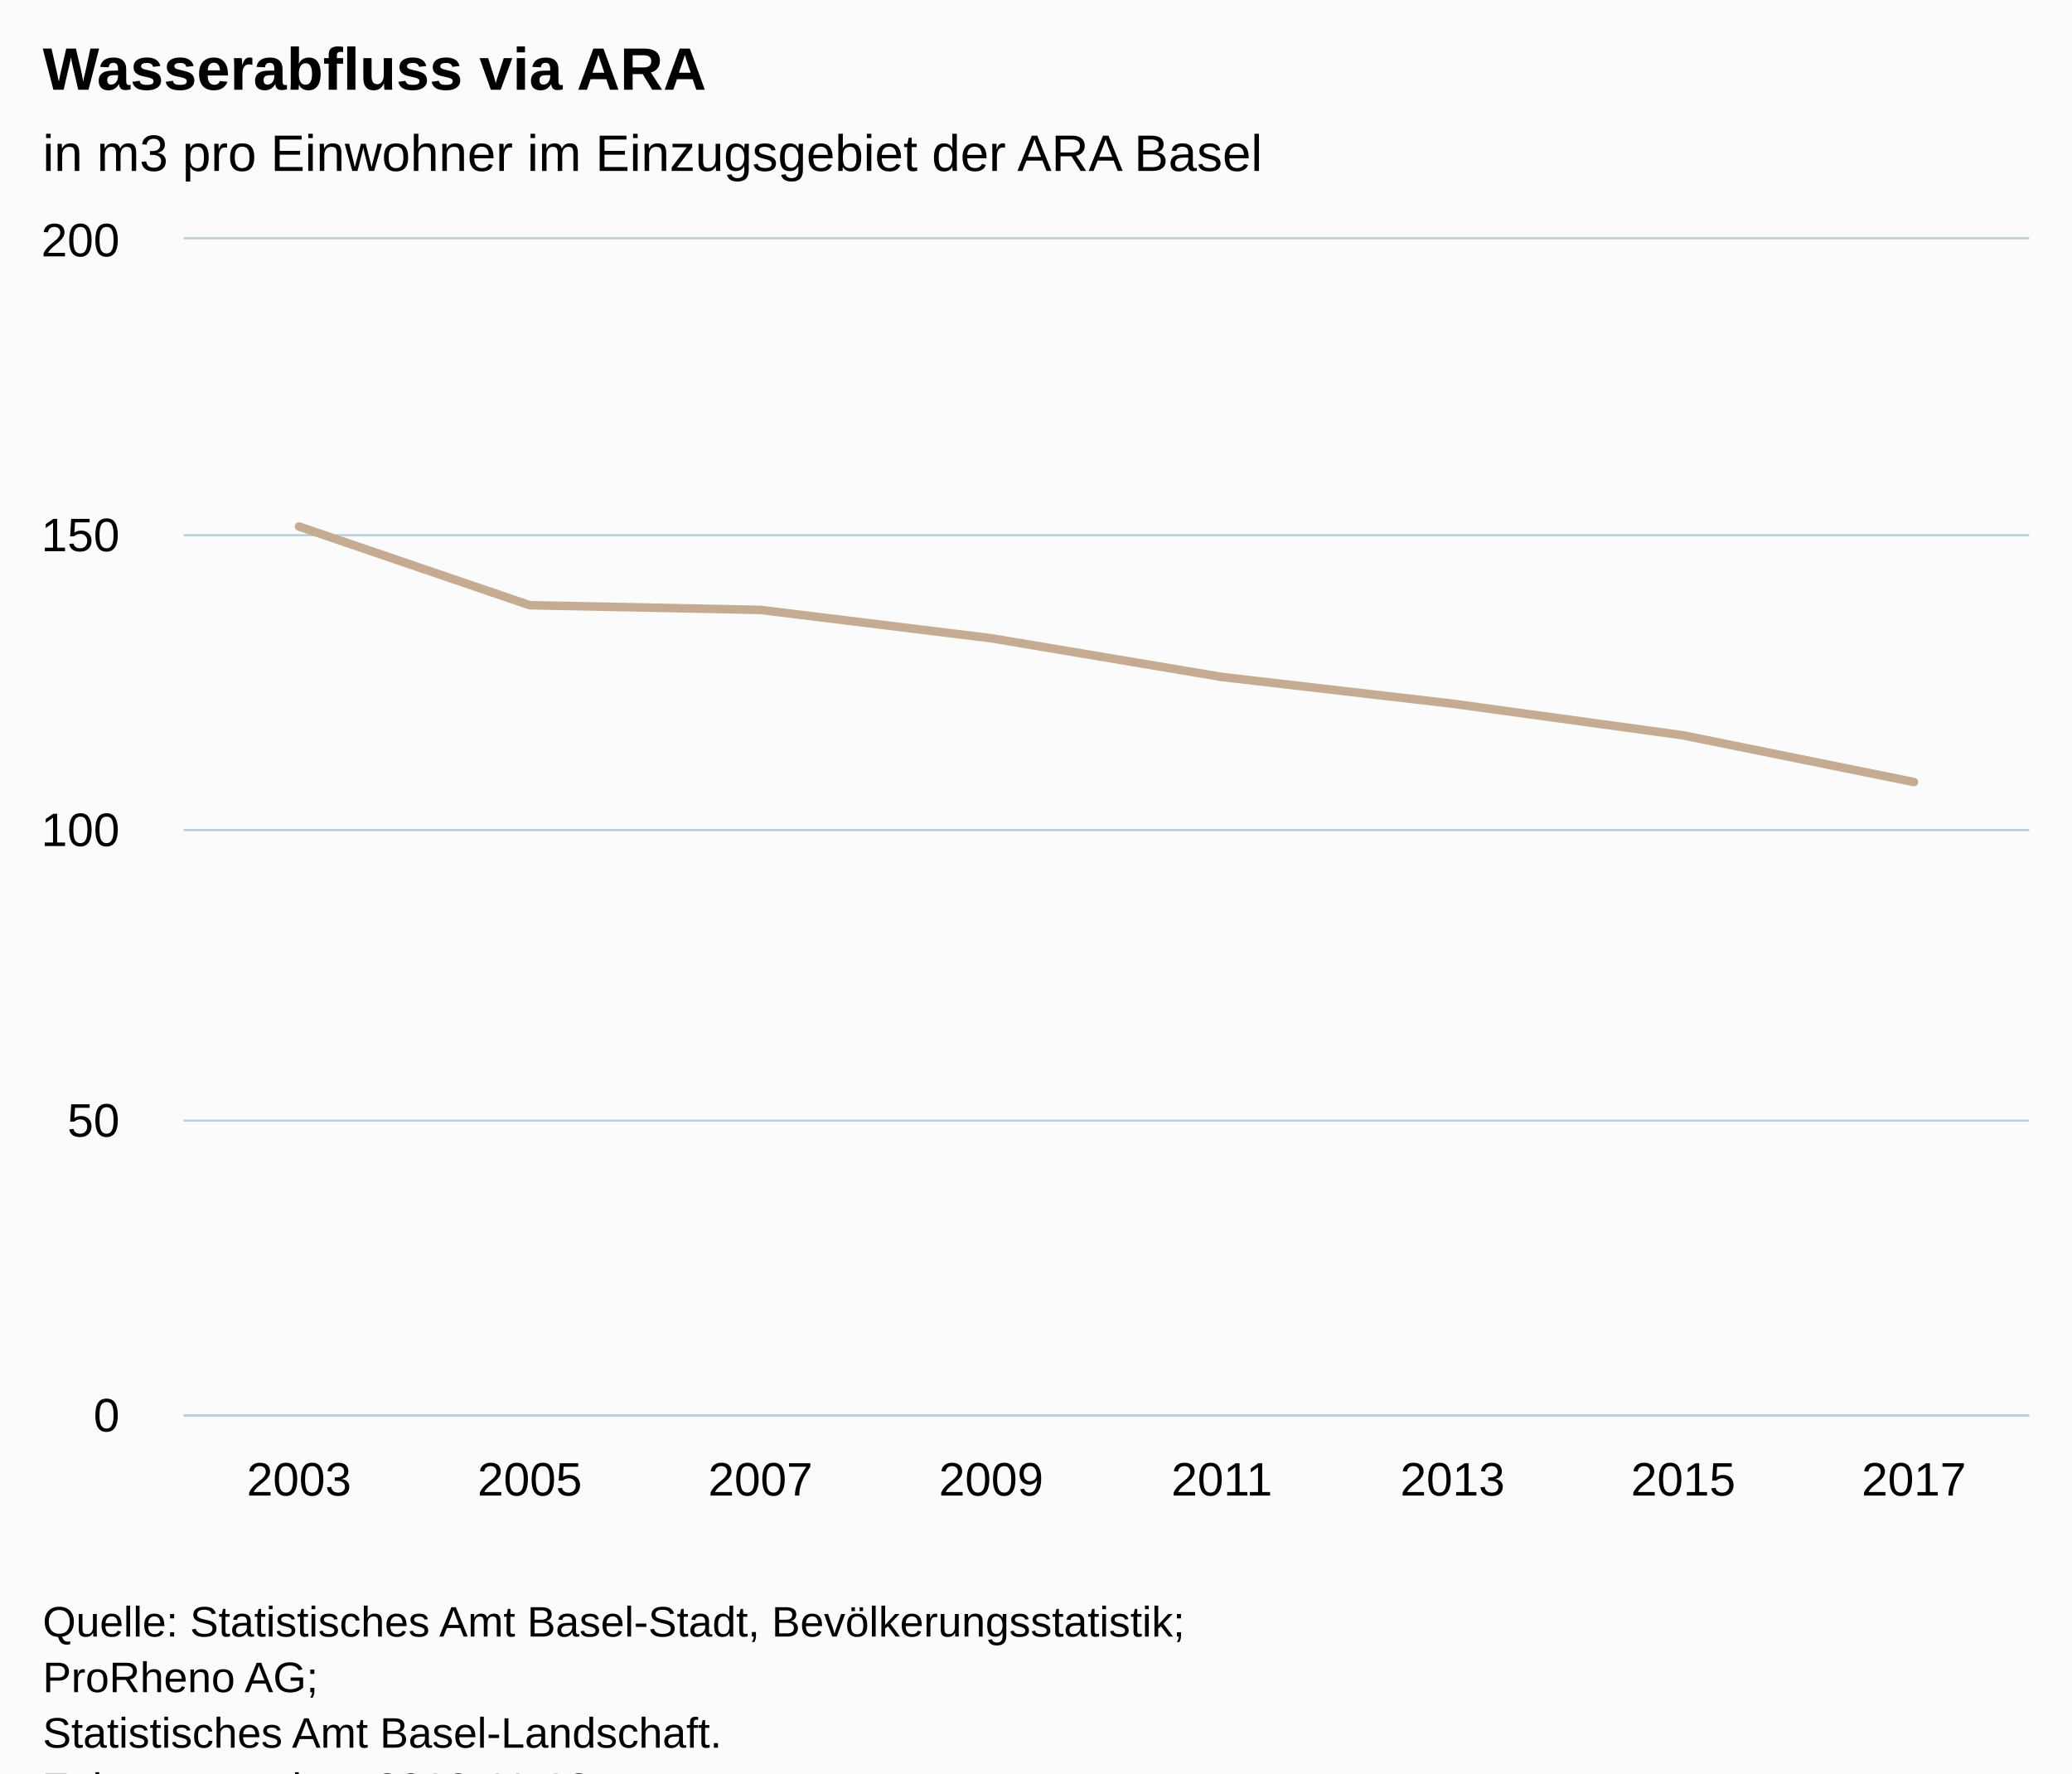
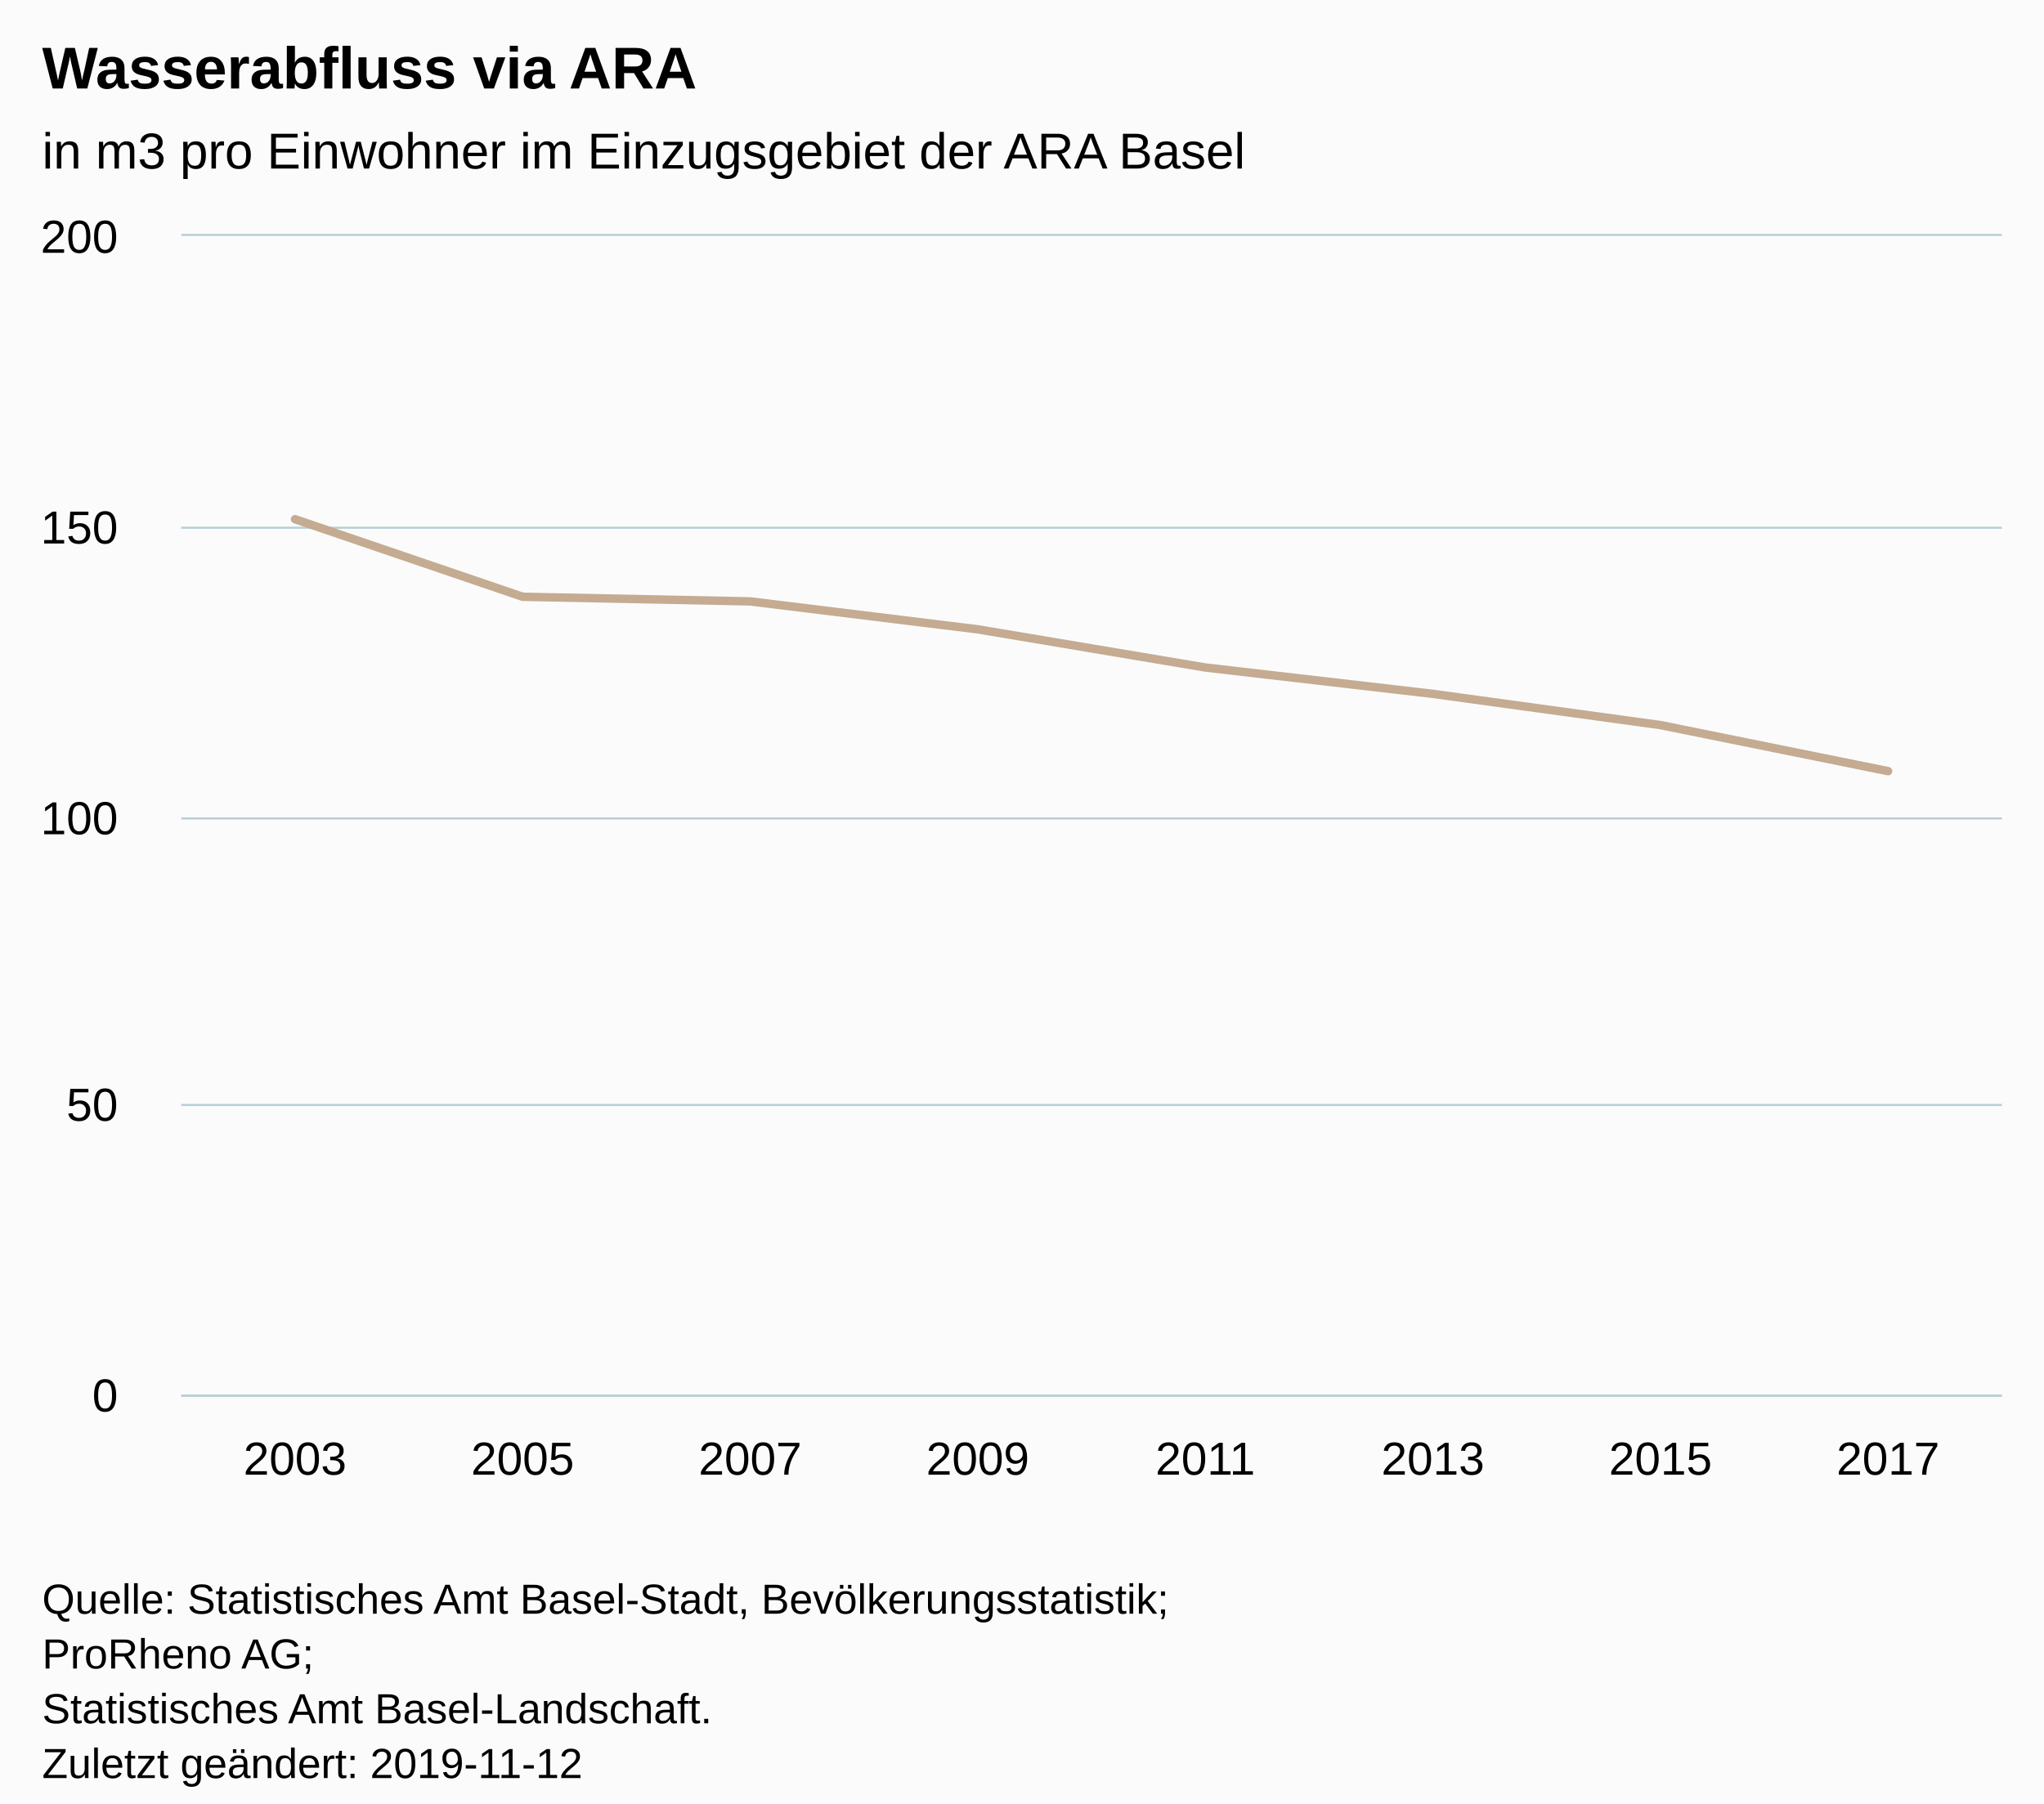
- <svg xmlns="http://www.w3.org/2000/svg" version="1.1" class="highcharts-root" style="font-family:Arial;font-size:12px;" viewBox="0 0 485 415">
+ <svg xmlns="http://www.w3.org/2000/svg" version="1.1" class="highcharts-root" style="font-family:Arial;font-size:12px;" width="485" height="428">
  <defs>
-     <clipPath id="highcharts-rndk3df-6">
+     <clipPath id="highcharts-9zhov78-6">
      <rect x="0" y="0" width="432" height="275" fill="none" />
    </clipPath>
-     <clipPath id="highcharts-rndk3df-7">
+     <clipPath id="highcharts-9zhov78-7">
      <rect x="0" y="0" width="432" height="275" fill="none" />
    </clipPath>
  </defs>
  <rect fill="#fbfbfb" class="highcharts-background" x="0" y="0" width="485" height="428" rx="0" ry="0" />
  <rect fill="none" class="highcharts-plot-background" x="43" y="56" width="432" height="275" />
  <g class="highcharts-pane-group" data-z-index="0" />
  <g class="highcharts-grid highcharts-xaxis-grid " data-z-index="1">
    <path fill="none" data-z-index="1" class="highcharts-grid-line" d="M 96.5 56 L 96.5 331" opacity="1" />
    <path fill="none" data-z-index="1" class="highcharts-grid-line" d="M 150.5 56 L 150.5 331" opacity="1" />
    <path fill="none" data-z-index="1" class="highcharts-grid-line" d="M 204.5 56 L 204.5 331" opacity="1" />
    <path fill="none" data-z-index="1" class="highcharts-grid-line" d="M 258.5 56 L 258.5 331" opacity="1" />
    <path fill="none" data-z-index="1" class="highcharts-grid-line" d="M 312.5 56 L 312.5 331" opacity="1" />
    <path fill="none" data-z-index="1" class="highcharts-grid-line" d="M 366.5 56 L 366.5 331" opacity="1" />
    <path fill="none" data-z-index="1" class="highcharts-grid-line" d="M 420.5 56 L 420.5 331" opacity="1" />
    <path fill="none" data-z-index="1" class="highcharts-grid-line" d="M 474.5 56 L 474.5 331" opacity="1" />
    <path fill="none" data-z-index="1" class="highcharts-grid-line" d="M 42.5 56 L 42.5 331" opacity="1" />
  </g>
  <g class="highcharts-grid highcharts-yaxis-grid " data-z-index="1">
    <path fill="none" stroke="#B9CFD7" stroke-width="0.5" data-z-index="1" class="highcharts-grid-line" d="M 43 331.25 L 475 331.25" opacity="1" />
    <path fill="none" stroke="#B9CFD7" stroke-width="0.5" data-z-index="1" class="highcharts-grid-line" d="M 43 262.25 L 475 262.25" opacity="1" />
    <path fill="none" stroke="#B9CFD7" stroke-width="0.5" data-z-index="1" class="highcharts-grid-line" d="M 43 194.25 L 475 194.25" opacity="1" />
    <path fill="none" stroke="#B9CFD7" stroke-width="0.5" data-z-index="1" class="highcharts-grid-line" d="M 43 125.25 L 475 125.25" opacity="1" />
    <path fill="none" stroke="#B9CFD7" stroke-width="0.5" data-z-index="1" class="highcharts-grid-line" d="M 43 55.75 L 475 55.75" opacity="1" />
  </g>
  <rect fill="none" class="highcharts-plot-border" data-z-index="1" x="43" y="56" width="432" height="275" />
  <g class="highcharts-axis highcharts-xaxis " data-z-index="2">
    <path fill="none" class="highcharts-axis-line" stroke="#B9CFD7" stroke-width="0.5" data-z-index="7" d="M 43 331.25 L 475 331.25" />
  </g>
  <g class="highcharts-axis highcharts-yaxis " data-z-index="2">
    <path fill="none" class="highcharts-axis-line" data-z-index="7" d="M 43 56 L 43 331" />
  </g>
  <g class="highcharts-series-group" data-z-index="3">
-     <g data-z-index="0.1" class="highcharts-series highcharts-series-0 highcharts-line-series " transform="translate(43,56) scale(1 1)" clip-path="url(#highcharts-rndk3df-7)">
+     <g data-z-index="0.1" class="highcharts-series highcharts-series-0 highcharts-line-series " transform="translate(43,56) scale(1 1)" clip-path="url(#highcharts-9zhov78-7)">
      <path fill="none" d="M 27 67.224 L 81 85.635 L 135 86.735 L 189 93.363 L 243 102.424 L 297 108.68 L 351 116.091 L 405 127.022" class="highcharts-graph" data-z-index="1" stroke="#C4AB91" stroke-width="2" stroke-linejoin="round" stroke-linecap="round" />
    </g>
    <g data-z-index="0.1" class="highcharts-markers highcharts-series-0 highcharts-line-series " transform="translate(43,56) scale(1 1)" clip-path="none" />
  </g>
  <text x="10" text-anchor="start" class="highcharts-title" data-z-index="4" style="color:#000000;font-size:14px;font-weight:bold;fill:#000000;" y="21">
    <tspan>Wasserabfluss via ARA</tspan>
  </text>
  <text x="10" text-anchor="start" class="highcharts-subtitle" data-z-index="4" style="color:#000000;font-size:12px;font-weight:normal;font-family:Arial;fill:#000000;" y="40">
    <tspan>in m3 pro Einwohner im Einzugsgebiet der ARA Basel</tspan>
  </text>
  <g class="highcharts-axis-labels highcharts-xaxis-labels " data-z-index="7">
    <text x="70" style="color:#000000;cursor:default;font-size:11px;fill:#000000;" text-anchor="middle" transform="translate(0,0)" y="350" opacity="1">2003</text>
    <text x="124" style="color:#000000;cursor:default;font-size:11px;fill:#000000;" text-anchor="middle" transform="translate(0,0)" y="350" opacity="1">2005</text>
    <text x="178" style="color:#000000;cursor:default;font-size:11px;fill:#000000;" text-anchor="middle" transform="translate(0,0)" y="350" opacity="1">2007</text>
    <text x="232" style="color:#000000;cursor:default;font-size:11px;fill:#000000;" text-anchor="middle" transform="translate(0,0)" y="350" opacity="1">2009</text>
    <text x="286" style="color:#000000;cursor:default;font-size:11px;fill:#000000;" text-anchor="middle" transform="translate(0,0)" y="350" opacity="1">2011</text>
    <text x="340" style="color:#000000;cursor:default;font-size:11px;fill:#000000;" text-anchor="middle" transform="translate(0,0)" y="350" opacity="1">2013</text>
    <text x="394" style="color:#000000;cursor:default;font-size:11px;fill:#000000;" text-anchor="middle" transform="translate(0,0)" y="350" opacity="1">2015</text>
    <text x="448" style="color:#000000;cursor:default;font-size:11px;fill:#000000;" text-anchor="middle" transform="translate(0,0)" y="350" opacity="1">2017</text>
  </g>
  <g class="highcharts-axis-labels highcharts-yaxis-labels " data-z-index="7">
    <text x="28" style="color:#000000;cursor:default;font-size:11px;fill:#000000;" text-anchor="end" transform="translate(0,0)" y="335" opacity="1">0</text>
    <text x="28" style="color:#000000;cursor:default;font-size:11px;fill:#000000;" text-anchor="end" transform="translate(0,0)" y="266" opacity="1">50</text>
    <text x="28" style="color:#000000;cursor:default;font-size:11px;fill:#000000;" text-anchor="end" transform="translate(0,0)" y="198" opacity="1">100</text>
    <text x="28" style="color:#000000;cursor:default;font-size:11px;fill:#000000;" text-anchor="end" transform="translate(0,0)" y="129" opacity="1">150</text>
    <text x="28" style="color:#000000;cursor:default;font-size:11px;fill:#000000;" text-anchor="end" transform="translate(0,0)" y="60" opacity="1">200</text>
  </g>
  <text x="10" class="highcharts-credits" text-anchor="start" data-z-index="8" style="cursor:default;color:#000000;font-size:10px;fill:#000000;" y="383">
    <tspan>Quelle: Statistisches Amt Basel-Stadt, Bevölkerungsstatistik;</tspan>
    <tspan x="10" dy="13">ProRheno AG;</tspan>
    <tspan x="10" dy="13">Statistisches Amt Basel-Landschaft.</tspan>
    <tspan x="10" dy="13">Zuletzt geändert: 2019-11-12</tspan>
  </text>
</svg>
